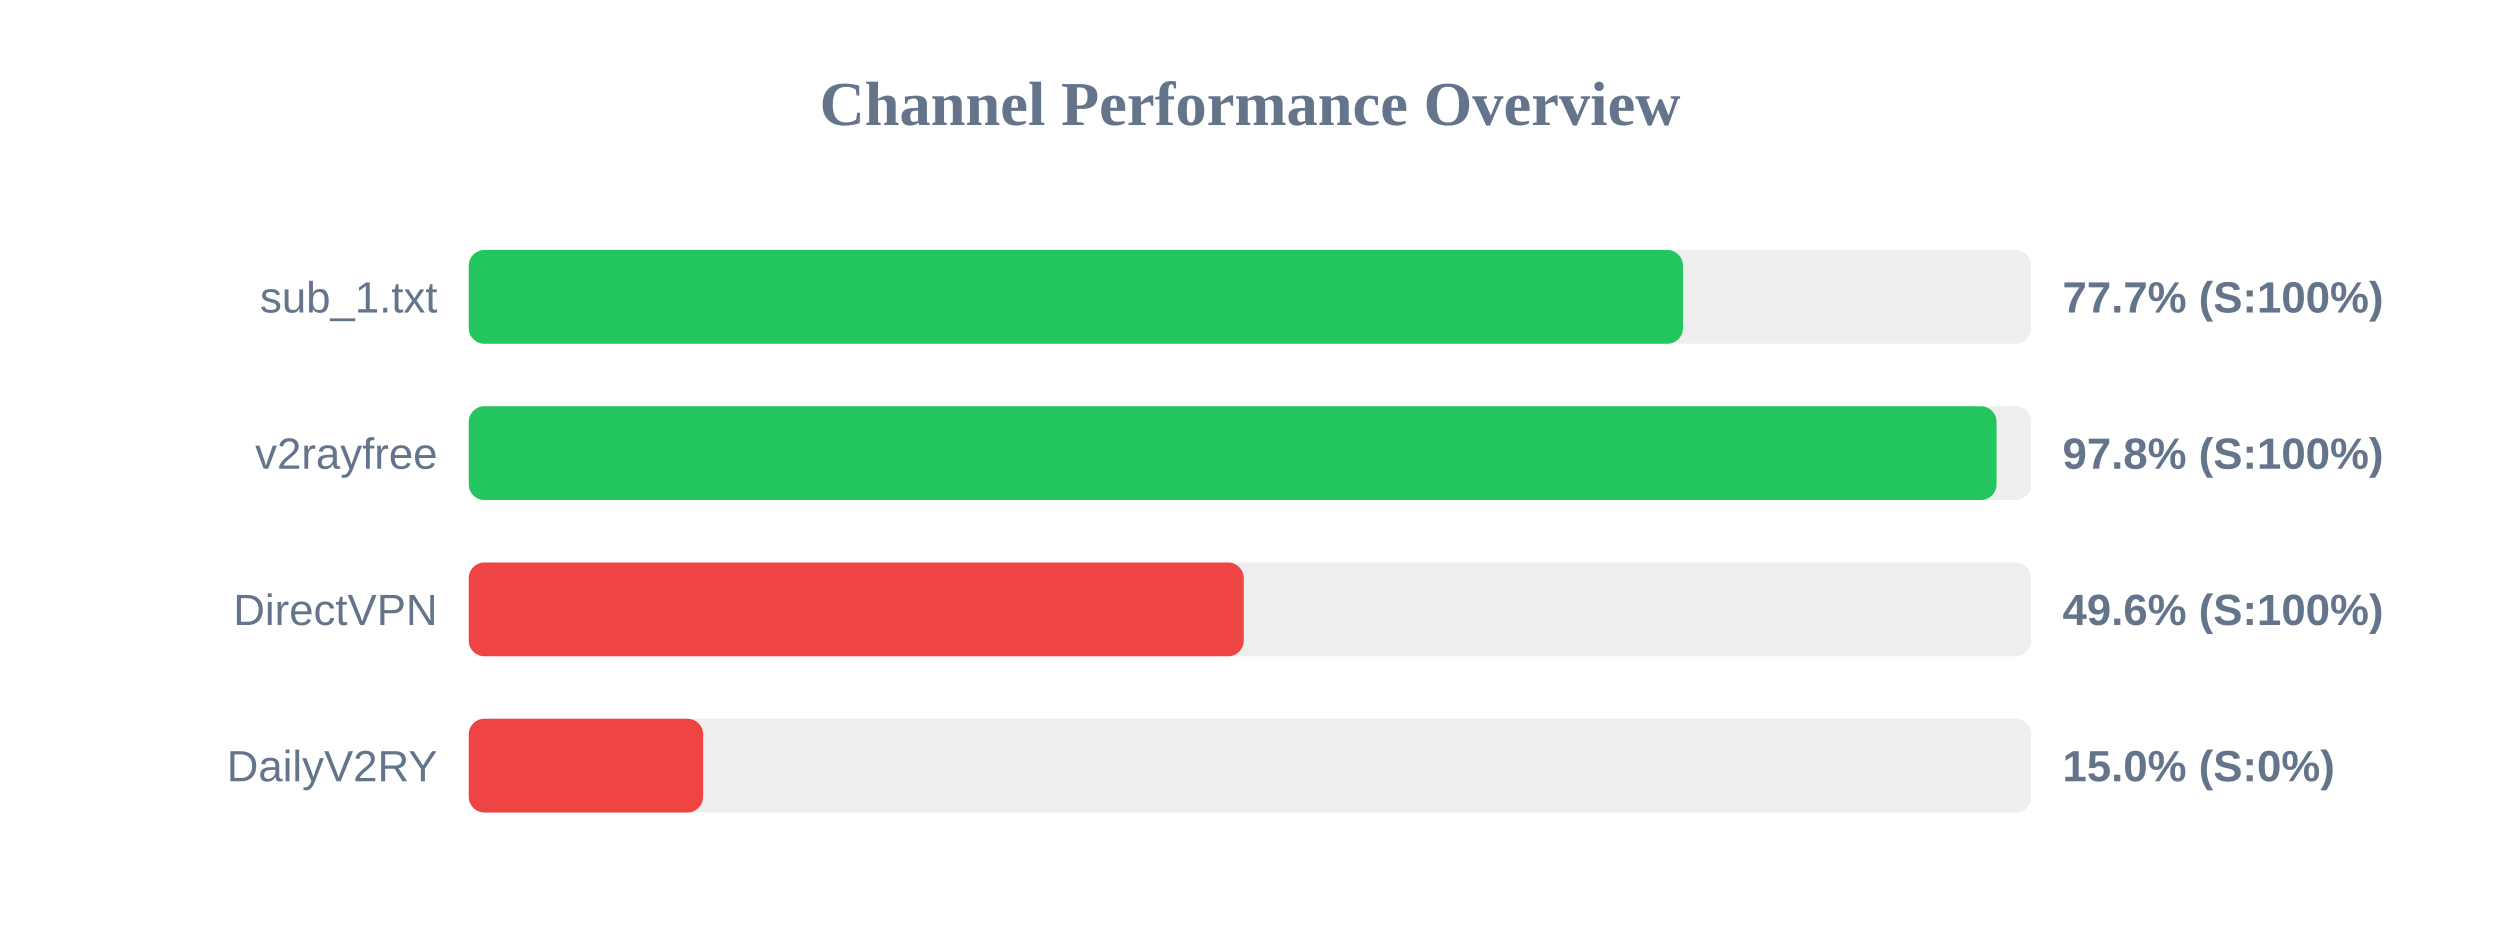
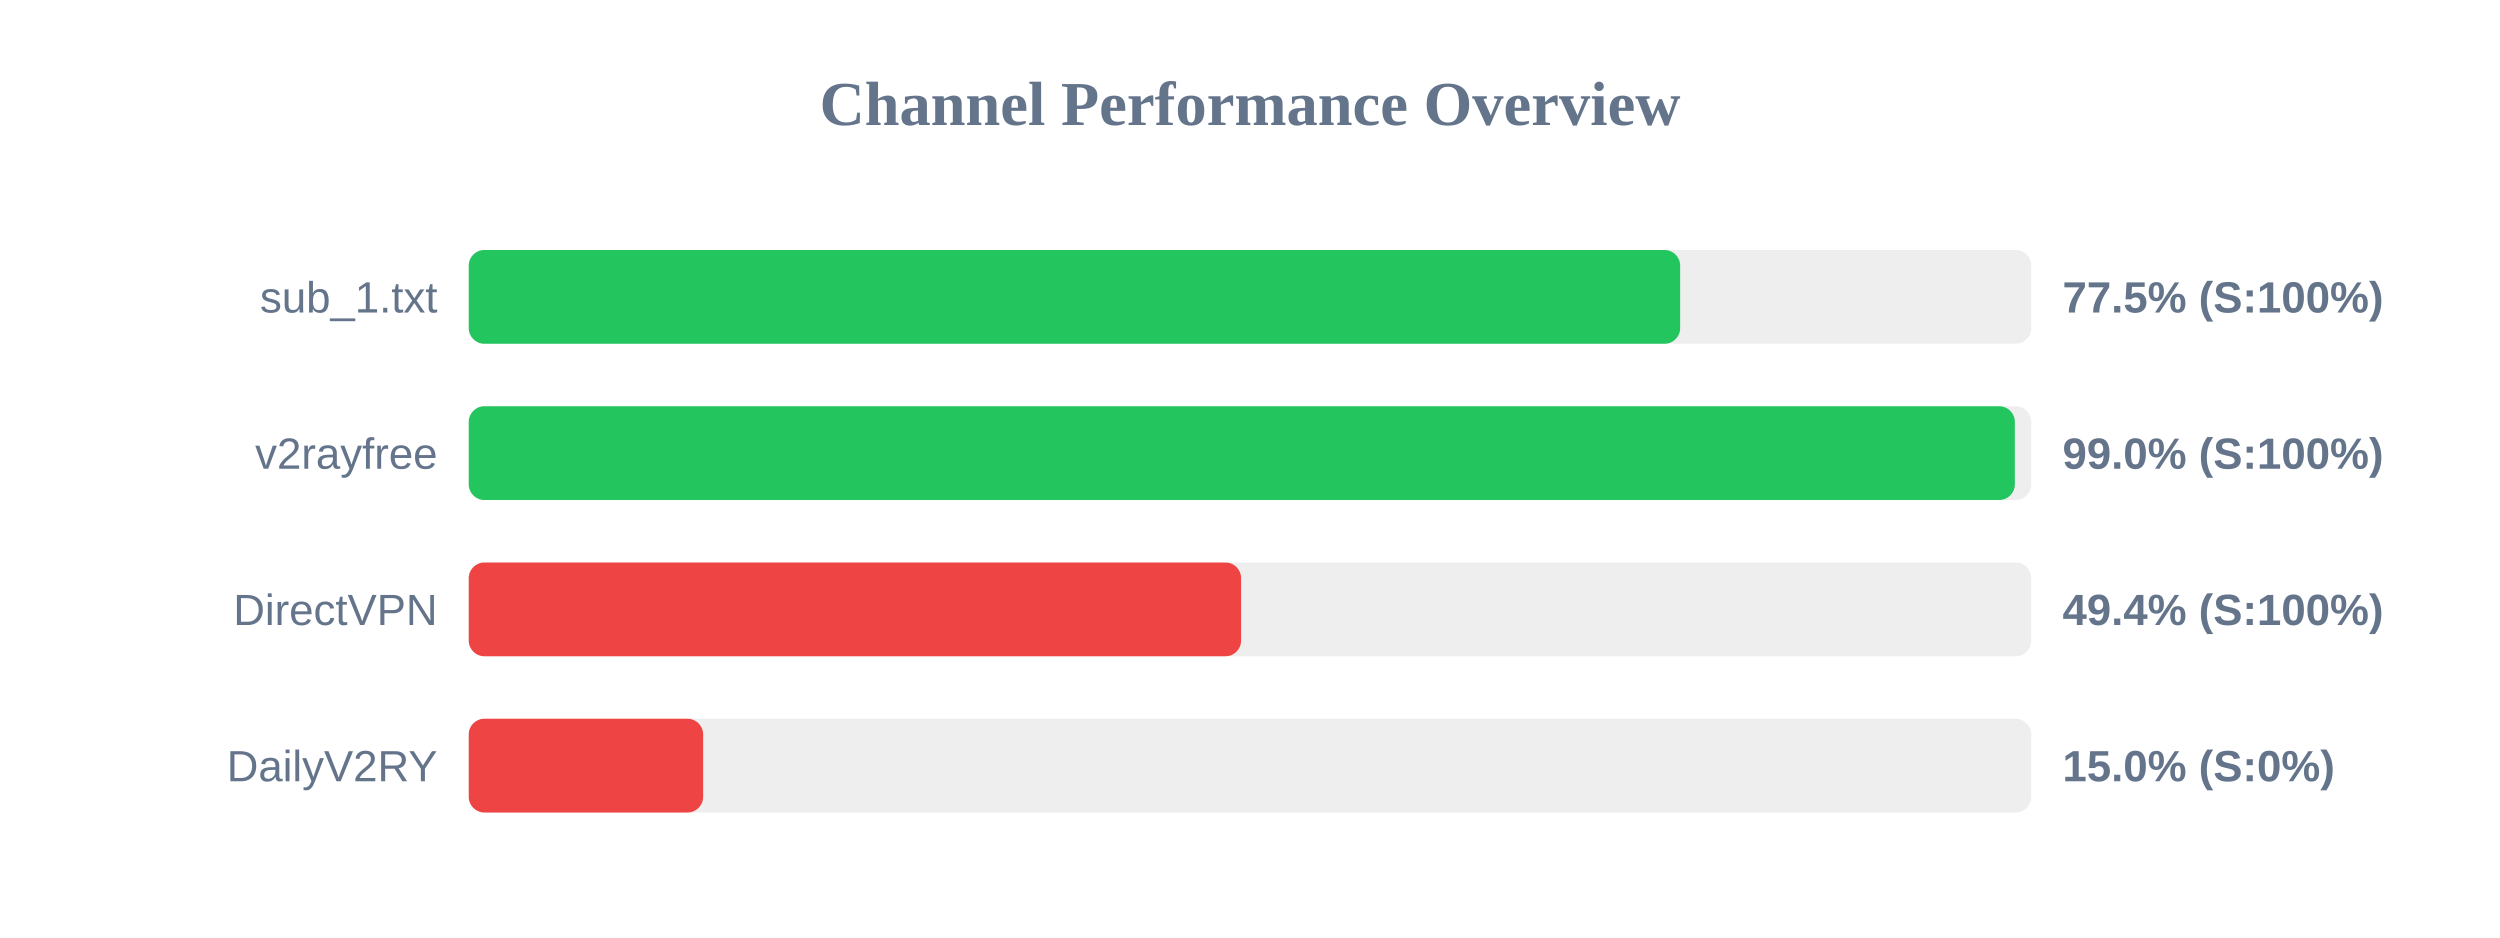
<svg xmlns="http://www.w3.org/2000/svg" width="800" height="300" version="1.1">
  <style>
        .row { font: 14px Arial; fill: #64748b; }
        .score { font: bold 14px Arial; fill: #64748b; }
    </style>
  <text x="400" y="40" text-anchor="middle" font-size="20px" font-weight="bold" fill="#64748b">Channel Performance Overview</text>
  <rect x="150" y="80" width="500" height="30" fill="#eee" rx="5" />
-   <rect x="150" y="80" width="388.55" height="30" fill="#22c55e" rx="5" />
+   <rect x="150" y="80" width="387.65" height="30" fill="#22c55e" rx="5" />
  <text x="140" y="100" text-anchor="end" class="row">sub_1.txt</text>
-   <text x="660" y="100" text-anchor="start" class="score">77.7% (S:100%)</text>
+   <text x="660" y="100" text-anchor="start" class="score">77.5% (S:100%)</text>
  <rect x="150" y="130" width="500" height="30" fill="#eee" rx="5" />
-   <rect x="150" y="130" width="488.9" height="30" fill="#22c55e" rx="5" />
+   <rect x="150" y="130" width="494.75" height="30" fill="#22c55e" rx="5" />
  <text x="140" y="150" text-anchor="end" class="row">v2rayfree</text>
-   <text x="660" y="150" text-anchor="start" class="score">97.8% (S:100%)</text>
+   <text x="660" y="150" text-anchor="start" class="score">99.0% (S:100%)</text>
  <rect x="150" y="180" width="500" height="30" fill="#eee" rx="5" />
-   <rect x="150" y="180" width="248.0" height="30" fill="#ef4444" rx="5" />
+   <rect x="150" y="180" width="247.15" height="30" fill="#ef4444" rx="5" />
  <text x="140" y="200" text-anchor="end" class="row">DirectVPN</text>
-   <text x="660" y="200" text-anchor="start" class="score">49.6% (S:100%)</text>
+   <text x="660" y="200" text-anchor="start" class="score">49.4% (S:100%)</text>
  <rect x="150" y="230" width="500" height="30" fill="#eee" rx="5" />
  <rect x="150" y="230" width="75.0" height="30" fill="#ef4444" rx="5" />
  <text x="140" y="250" text-anchor="end" class="row">DailyV2RY</text>
  <text x="660" y="250" text-anchor="start" class="score">15.0% (S:0%)</text>
</svg>
